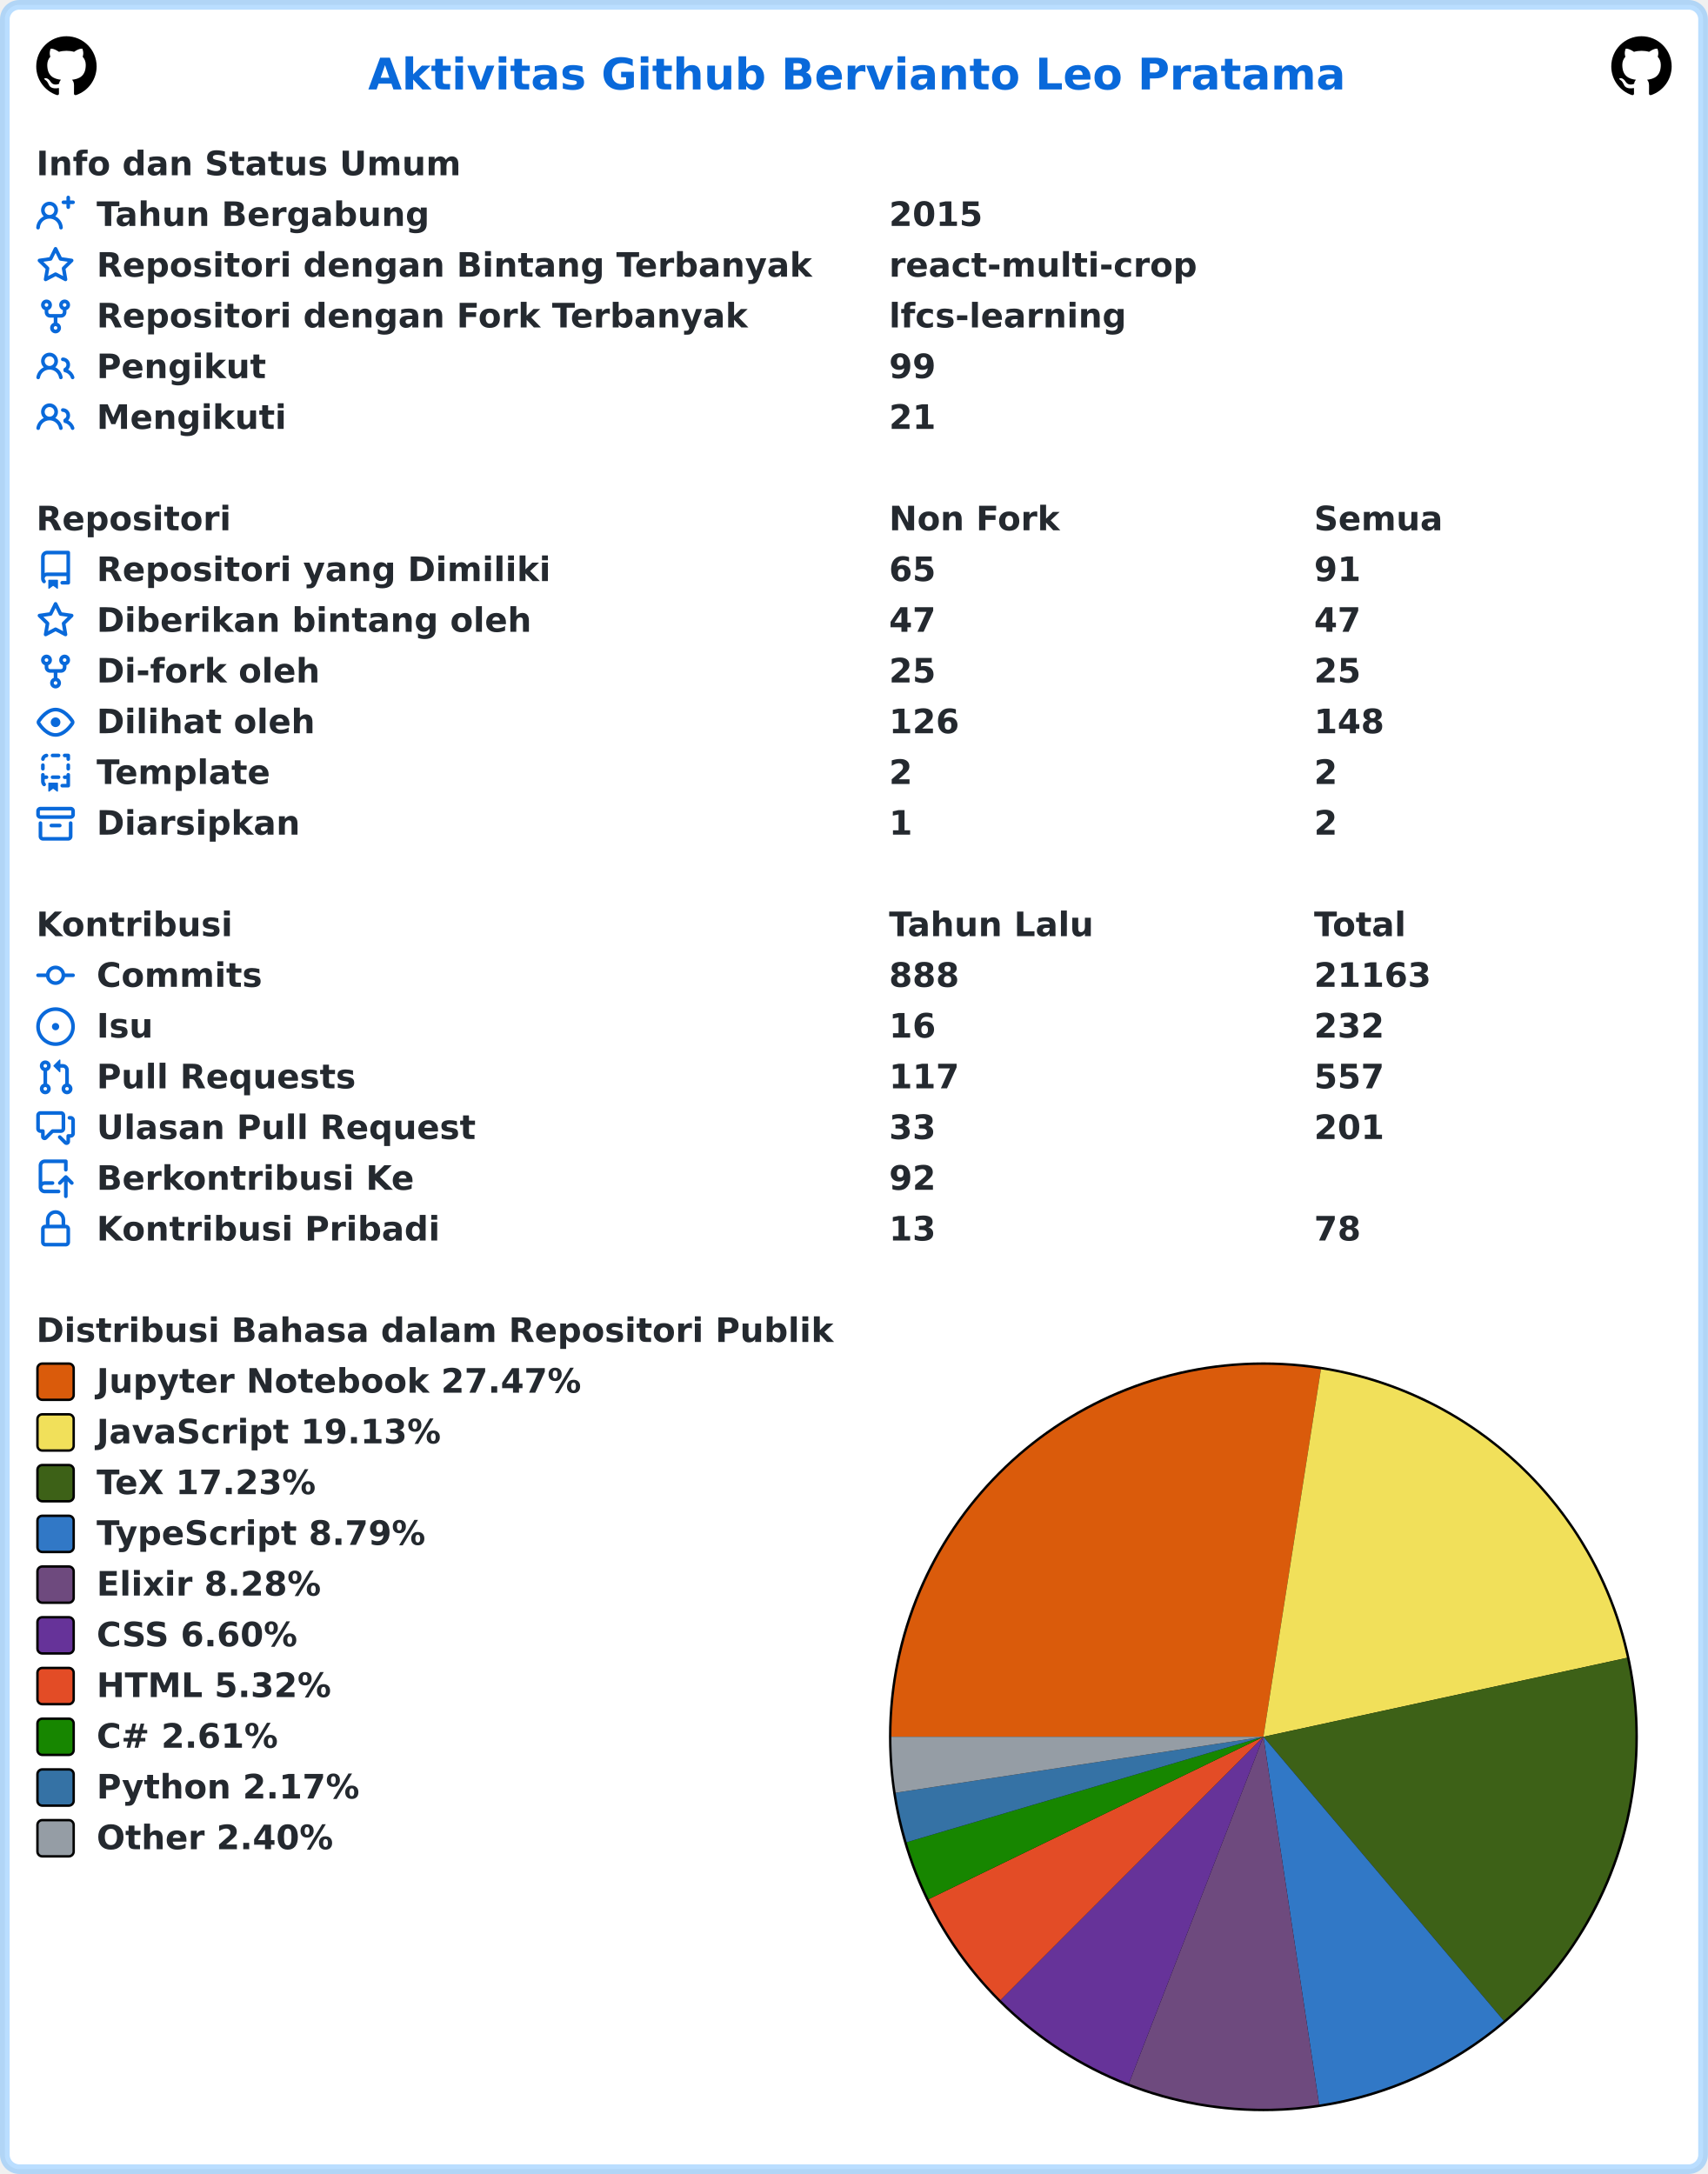
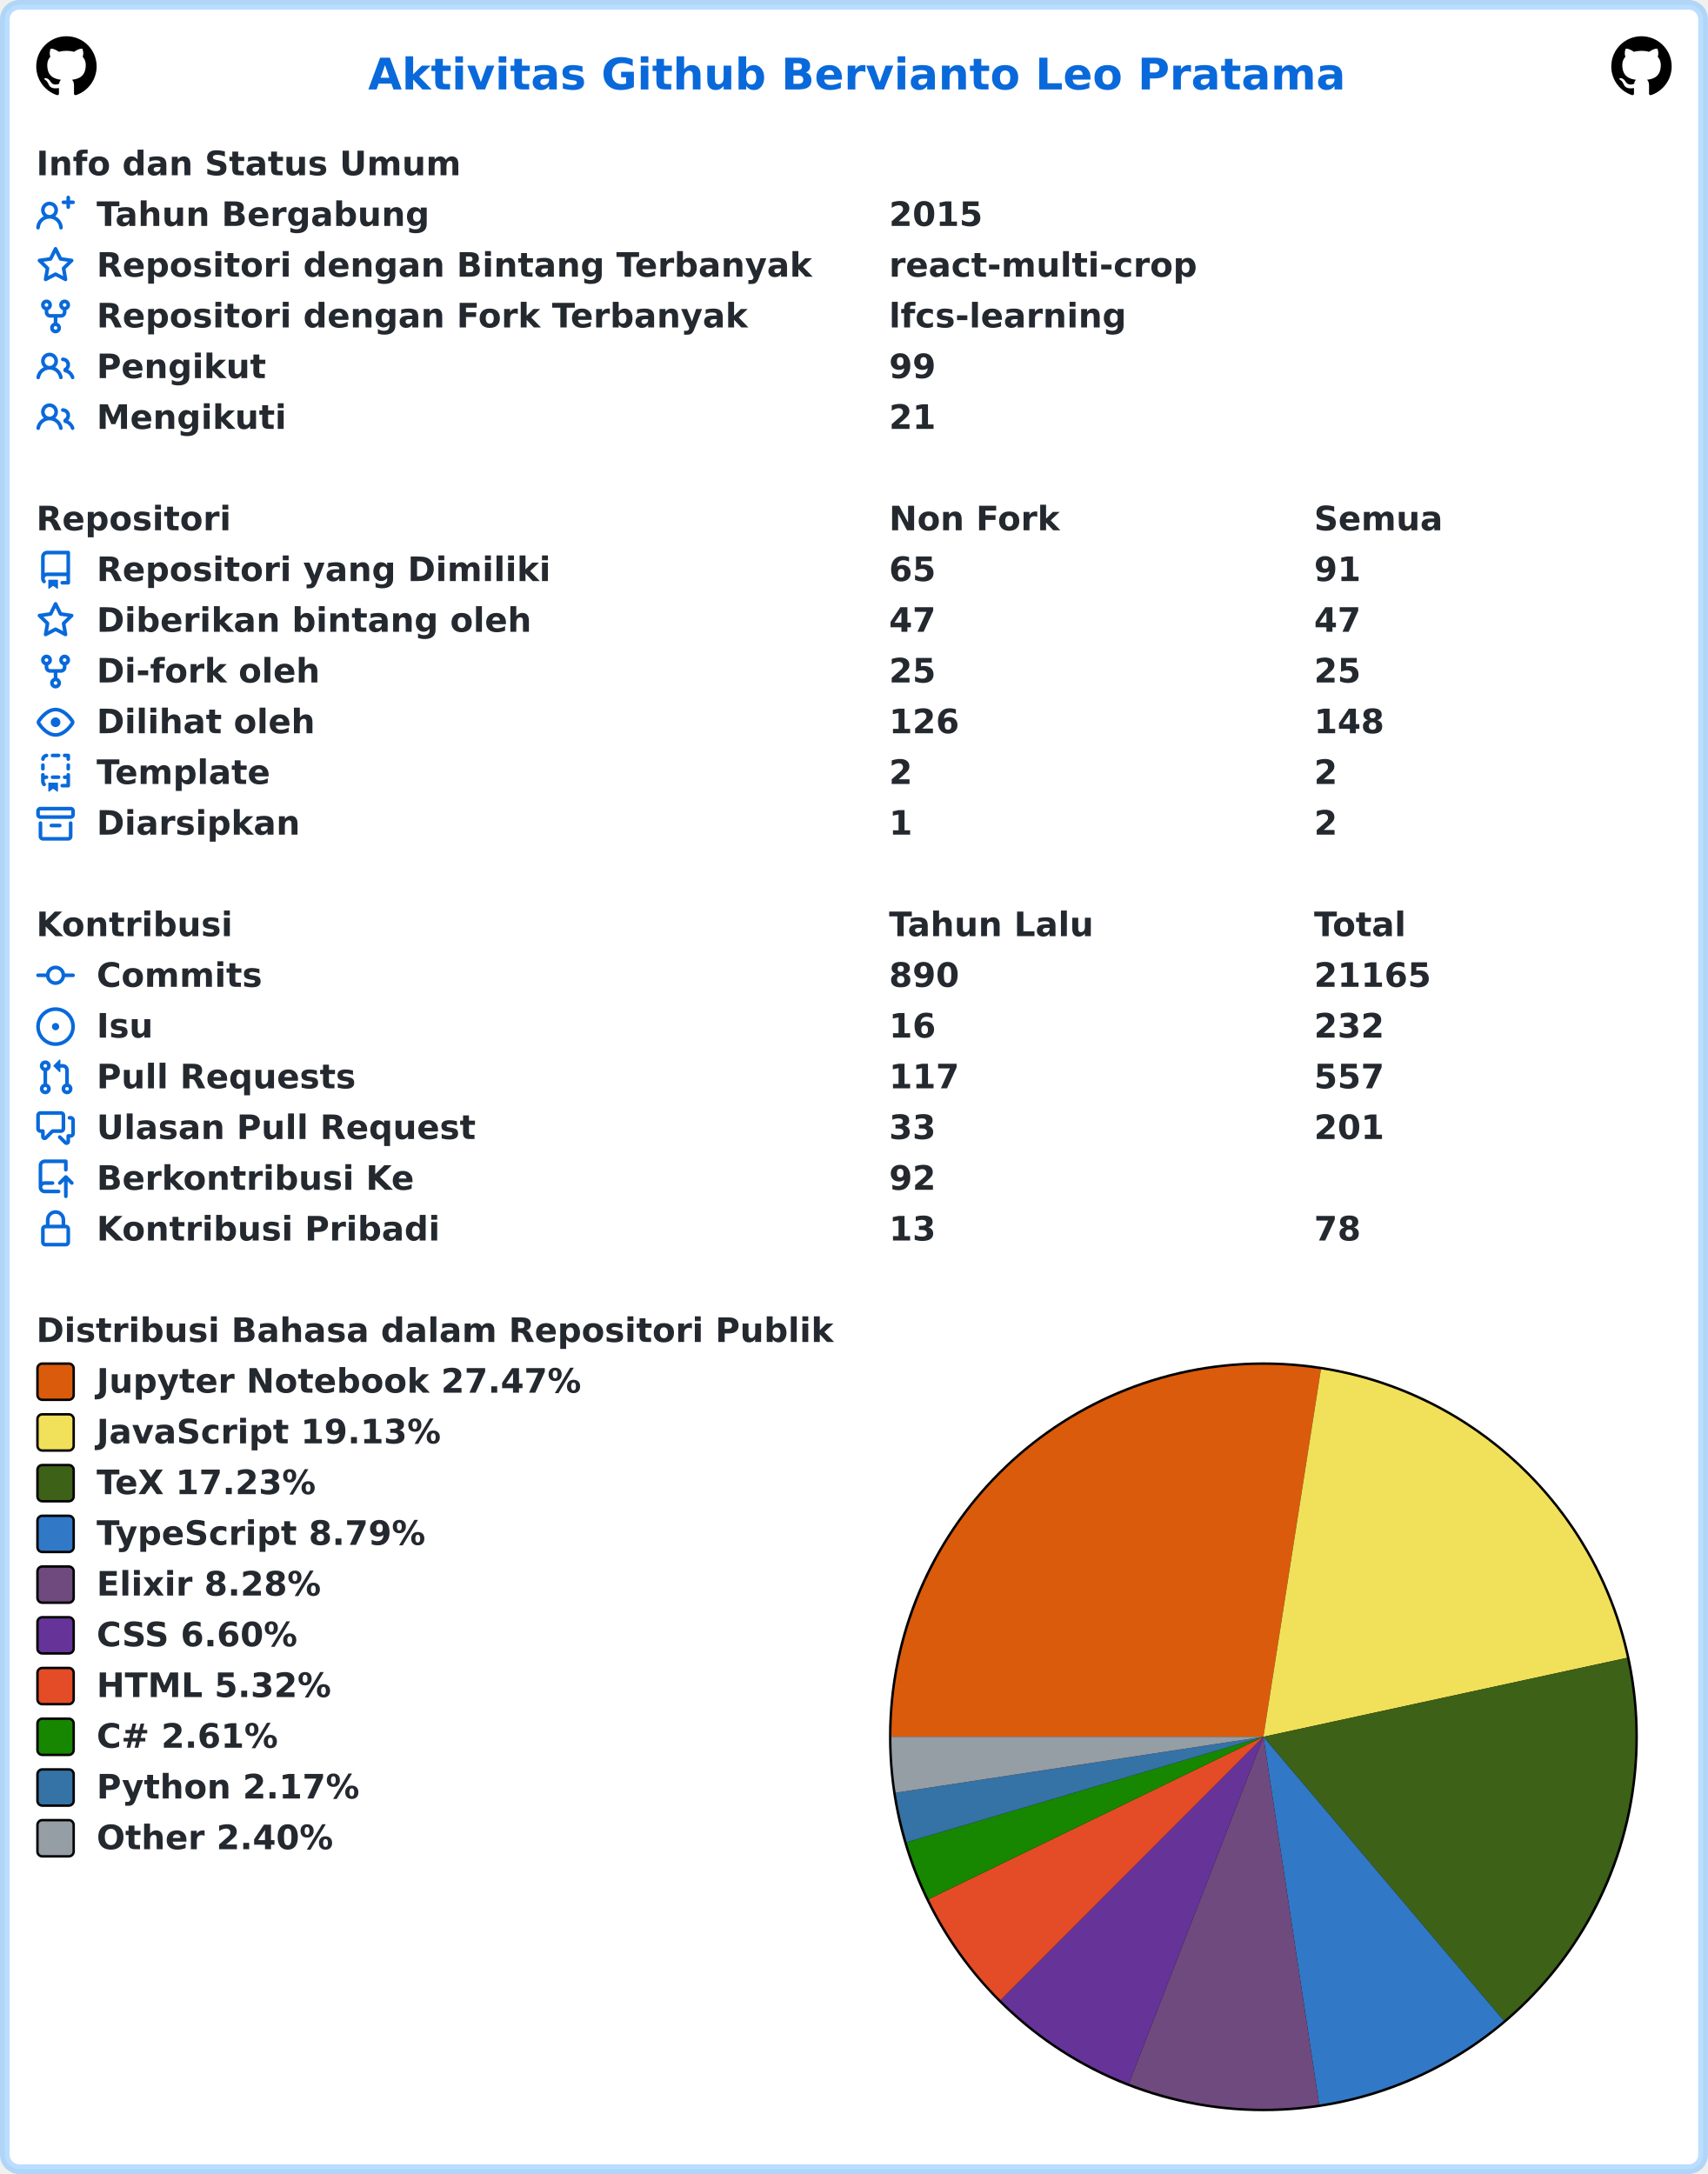
<svg xmlns="http://www.w3.org/2000/svg" width="707" height="900" viewBox="0 0 707 900" lang="id" xml:lang="id">
  <rect x="2" y="2" stroke-width="4" rx="6" width="703" height="896" stroke="rgba(84,174,255,0.4)" fill="#ffffff" />
  <g font-weight="600" font-size="110pt" font-family="Verdana,Geneva,DejaVu Sans,sans-serif" text-rendering="geometricPrecision">
    <text x="1239" y="301" lengthAdjust="spacingAndGlyphs" textLength="3261" transform="scale(0.123)" fill="#0969da">Aktivitas Github Bervianto Leo Pratama</text>
    <svg x="15" y="15" width="25" height="25" viewBox="0 0 16 16">
      <path fill="#000000" fill-rule="evenodd" d="M8 0C3.58 0 0 3.58 0 8c0 3.54 2.29 6.53 5.47 7.59.4.07.55-.17.55-.38 0-.19-.01-.82-.01-1.49-2.01.37-2.53-.49-2.69-.94-.09-.23-.48-.94-.82-1.13-.28-.15-.68-.52-.01-.53.63-.01 1.08.58 1.23.82.72 1.21 1.87.87 2.33.66.07-.52.28-.87.51-1.07-1.78-.2-3.64-.89-3.64-3.95 0-.87.31-1.59.82-2.15-.08-.2-.36-1.02.08-2.12 0 0 .67-.21 2.2.82.64-.18 1.32-.27 2-.27.68 0 1.36.09 2 .27 1.53-1.04 2.2-.82 2.2-.82.44 1.1.16 1.92.08 2.12.51.56.82 1.27.82 2.15 0 3.07-1.87 3.75-3.65 3.95.29.25.54.73.54 1.48 0 1.07-.01 1.93-.01 2.2 0 .21.15.46.55.38A8.013 8.013 0 0016 8c0-4.42-3.58-8-8-8z" />
    </svg>
    <svg x="667" y="15" width="25" height="25" viewBox="0 0 16 16">
      <path fill="#000000" fill-rule="evenodd" d="M8 0C3.58 0 0 3.58 0 8c0 3.54 2.29 6.53 5.47 7.59.4.07.55-.17.55-.38 0-.19-.01-.82-.01-1.49-2.01.37-2.53-.49-2.69-.94-.09-.23-.48-.94-.82-1.13-.28-.15-.68-.52-.01-.53.63-.01 1.08.58 1.23.82.72 1.21 1.87.87 2.33.66.07-.52.28-.87.51-1.07-1.78-.2-3.64-.89-3.64-3.95 0-.87.31-1.59.82-2.15-.08-.2-.36-1.02.08-2.12 0 0 .67-.21 2.2.82.64-.18 1.32-.27 2-.27.68 0 1.36.09 2 .27 1.53-1.04 2.2-.82 2.2-.82.44 1.1.16 1.92.08 2.12.51.56.82 1.27.82 2.15 0 3.07-1.87 3.75-3.65 3.95.29.25.54.73.54 1.48 0 1.07-.01 1.93-.01 2.2 0 .21.15.46.55.38A8.013 8.013 0 0016 8c0-4.42-3.58-8-8-8z" />
    </svg>
    <g transform="translate(0, 60)" fill="#24292f">
      <g transform="translate(15, 0)">
        <g transform="scale(0.095)">
          <text x="0" y="132" textLength="1852" lengthAdjust="spacingAndGlyphs">Info dan Status Umum</text>
        </g>
      </g>
      <g transform="translate(15, 21)">
        <path fill="#0969da" fill-rule="evenodd" d="M13.25 0a.75.75 0 01.75.75V2h1.25a.75.75 0 010 1.5H14v1.25a.75.75 0 01-1.5 0V3.5h-1.25a.75.75 0 010-1.5h1.25V.75a.75.75 0 01.75-.75zM5.5 4a2 2 0 100 4 2 2 0 000-4zm2.4 4.548a3.5 3.5 0 10-4.799 0 5.527 5.527 0 00-3.1 4.66.75.75 0 101.498.085A4.01 4.01 0 015.5 9.5a4.01 4.01 0 014.001 3.793.75.75 0 101.498-.086 5.527 5.527 0 00-3.1-4.659z" />
        <g transform="scale(0.095)">
          <text lengthAdjust="spacingAndGlyphs" textLength="1478" x="263" y="132">Tahun Bergabung</text>
          <text lengthAdjust="spacingAndGlyphs" textLength="420" x="3716" y="132">2015</text>
        </g>
      </g>
      <g transform="translate(15, 42)">
        <path fill="#0969da" fill-rule="evenodd" d="M8 .25a.75.75 0 01.673.418l1.882 3.815 4.21.612a.75.75 0 01.416 1.279l-3.046 2.97.719 4.192a.75.75 0 01-1.088.791L8 12.347l-3.766 1.98a.75.75 0 01-1.088-.79l.72-4.194L.818 6.374a.75.75 0 01.416-1.28l4.21-.611L7.327.668A.75.75 0 018 .25zm0 2.445L6.615 5.5a.75.75 0 01-.564.41l-3.097.45 2.24 2.184a.75.75 0 01.216.664l-.528 3.084 2.769-1.456a.75.75 0 01.698 0l2.77 1.456-.53-3.084a.75.75 0 01.216-.664l2.24-2.183-3.096-.45a.75.75 0 01-.564-.41L8 2.694v.001z" />
        <g transform="scale(0.095)">
          <text lengthAdjust="spacingAndGlyphs" textLength="3126" x="263" y="132">Repositori dengan Bintang Terbanyak</text>
          <text lengthAdjust="spacingAndGlyphs" textLength="1330" x="3716" y="132">react-multi-crop</text>
        </g>
      </g>
      <g transform="translate(15, 63)">
        <path fill="#0969da" fill-rule="evenodd" d="M5 3.25a.75.75 0 11-1.5 0 .75.75 0 011.5 0zm0 2.122a2.25 2.25 0 10-1.5 0v.878A2.25 2.25 0 005.75 8.5h1.5v2.128a2.251 2.251 0 101.5 0V8.5h1.5a2.25 2.25 0 002.25-2.25v-.878a2.25 2.25 0 10-1.5 0v.878a.75.75 0 01-.75.75h-4.5A.75.75 0 015 6.25v-.878zm3.75 7.378a.75.75 0 11-1.5 0 .75.75 0 011.5 0zm3-8.75a.75.75 0 100-1.5.75.75 0 000 1.5z" />
        <g transform="scale(0.095)">
          <text lengthAdjust="spacingAndGlyphs" textLength="2846" x="263" y="132">Repositori dengan Fork Terbanyak</text>
          <text lengthAdjust="spacingAndGlyphs" textLength="1018" x="3716" y="132">lfcs-learning</text>
        </g>
      </g>
      <g transform="translate(15, 84)">
        <path fill="#0969da" fill-rule="evenodd" d="M5.5 3.5a2 2 0 100 4 2 2 0 000-4zM2 5.5a3.5 3.5 0 115.898 2.549 5.507 5.507 0 013.034 4.084.75.75 0 11-1.482.235 4.001 4.001 0 00-7.9 0 .75.75 0 01-1.482-.236A5.507 5.507 0 013.102 8.05 3.49 3.49 0 012 5.5zM11 4a.75.75 0 100 1.5 1.5 1.5 0 01.666 2.844.75.75 0 00-.416.672v.352a.75.75 0 00.574.73c1.2.289 2.162 1.2 2.522 2.372a.75.75 0 101.434-.44 5.01 5.01 0 00-2.56-3.012A3 3 0 0011 4z" />
        <g transform="scale(0.095)">
          <text lengthAdjust="spacingAndGlyphs" textLength="723" x="263" y="132">Pengikut</text>
          <text lengthAdjust="spacingAndGlyphs" textLength="210" x="3716" y="132">99</text>
        </g>
      </g>
      <g transform="translate(15, 105)">
        <path fill="#0969da" fill-rule="evenodd" d="M5.5 3.5a2 2 0 100 4 2 2 0 000-4zM2 5.5a3.5 3.5 0 115.898 2.549 5.507 5.507 0 013.034 4.084.75.75 0 11-1.482.235 4.001 4.001 0 00-7.9 0 .75.75 0 01-1.482-.236A5.507 5.507 0 013.102 8.05 3.49 3.49 0 012 5.5zM11 4a.75.75 0 100 1.5 1.5 1.5 0 01.666 2.844.75.75 0 00-.416.672v.352a.75.75 0 00.574.73c1.2.289 2.162 1.2 2.522 2.372a.75.75 0 101.434-.44 5.01 5.01 0 00-2.56-3.012A3 3 0 0011 4z" />
        <g transform="scale(0.095)">
          <text lengthAdjust="spacingAndGlyphs" textLength="813" x="263" y="132">Mengikuti</text>
          <text lengthAdjust="spacingAndGlyphs" textLength="210" x="3716" y="132">21</text>
        </g>
      </g>
    </g>
    <g transform="translate(0, 207)" fill="#24292f">
      <g transform="translate(15, 0)">
        <g transform="scale(0.095)">
          <text x="0" y="132" textLength="832" lengthAdjust="spacingAndGlyphs">Repositori</text>
          <text x="3716" y="132" textLength="740" lengthAdjust="spacingAndGlyphs">Non Fork</text>
          <text x="5568" y="132" textLength="573" lengthAdjust="spacingAndGlyphs">Semua</text>
        </g>
      </g>
      <g transform="translate(15, 21)">
        <path fill="#0969da" fill-rule="evenodd" d="M2 2.5A2.5 2.5 0 014.5 0h8.75a.75.75 0 01.75.75v12.5a.75.75 0 01-.75.75h-2.5a.75.75 0 110-1.5h1.75v-2h-8a1 1 0 00-.714 1.7.75.75 0 01-1.072 1.05A2.495 2.495 0 012 11.5v-9zm10.5-1V9h-8c-.356 0-.694.074-1 .208V2.5a1 1 0 011-1h8zM5 12.25v3.25a.25.25 0 00.4.2l1.45-1.087a.25.25 0 01.3 0L8.6 15.7a.25.25 0 00.4-.2v-3.25a.25.25 0 00-.25-.25h-3.5a.25.25 0 00-.25.25z" />
        <g transform="scale(0.095)">
          <text lengthAdjust="spacingAndGlyphs" textLength="1962" x="263" y="132">Repositori yang Dimiliki</text>
          <text lengthAdjust="spacingAndGlyphs" textLength="210" x="3716" y="132">65</text>
          <text lengthAdjust="spacingAndGlyphs" textLength="210" x="5568" y="132">91</text>
        </g>
      </g>
      <g transform="translate(15, 42)">
        <path fill="#0969da" fill-rule="evenodd" d="M8 .25a.75.75 0 01.673.418l1.882 3.815 4.21.612a.75.75 0 01.416 1.279l-3.046 2.97.719 4.192a.75.75 0 01-1.088.791L8 12.347l-3.766 1.98a.75.75 0 01-1.088-.79l.72-4.194L.818 6.374a.75.75 0 01.416-1.28l4.21-.611L7.327.668A.75.75 0 018 .25zm0 2.445L6.615 5.5a.75.75 0 01-.564.41l-3.097.45 2.24 2.184a.75.75 0 01.216.664l-.528 3.084 2.769-1.456a.75.75 0 01.698 0l2.77 1.456-.53-3.084a.75.75 0 01.216-.664l2.24-2.183-3.096-.45a.75.75 0 01-.564-.41L8 2.694v.001z" />
        <g transform="scale(0.095)">
          <text lengthAdjust="spacingAndGlyphs" textLength="1887" x="263" y="132">Diberikan bintang oleh</text>
          <text lengthAdjust="spacingAndGlyphs" textLength="210" x="3716" y="132">47</text>
          <text lengthAdjust="spacingAndGlyphs" textLength="210" x="5568" y="132">47</text>
        </g>
      </g>
      <g transform="translate(15, 63)">
        <path fill="#0969da" fill-rule="evenodd" d="M5 3.25a.75.75 0 11-1.5 0 .75.75 0 011.5 0zm0 2.122a2.25 2.25 0 10-1.5 0v.878A2.25 2.25 0 005.75 8.5h1.5v2.128a2.251 2.251 0 101.5 0V8.5h1.5a2.25 2.25 0 002.25-2.25v-.878a2.25 2.25 0 10-1.5 0v.878a.75.75 0 01-.75.75h-4.5A.75.75 0 015 6.25v-.878zm3.75 7.378a.75.75 0 11-1.5 0 .75.75 0 011.5 0zm3-8.75a.75.75 0 100-1.5.75.75 0 000 1.5z" />
        <g transform="scale(0.095)">
          <text lengthAdjust="spacingAndGlyphs" textLength="963" x="263" y="132">Di-fork oleh</text>
          <text lengthAdjust="spacingAndGlyphs" textLength="210" x="3716" y="132">25</text>
          <text lengthAdjust="spacingAndGlyphs" textLength="210" x="5568" y="132">25</text>
        </g>
      </g>
      <g transform="translate(15, 84)">
        <path fill="#0969da" fill-rule="evenodd" d="M1.679 7.932c.412-.621 1.242-1.75 2.366-2.717C5.175 4.242 6.527 3.5 8 3.5c1.473 0 2.824.742 3.955 1.715 1.124.967 1.954 2.096 2.366 2.717a.119.119 0 010 .136c-.412.621-1.242 1.75-2.366 2.717C10.825 11.758 9.473 12.5 8 12.5c-1.473 0-2.824-.742-3.955-1.715C2.92 9.818 2.09 8.69 1.679 8.068a.119.119 0 010-.136zM8 2c-1.981 0-3.67.992-4.933 2.078C1.797 5.169.88 6.423.43 7.1a1.619 1.619 0 000 1.798c.45.678 1.367 1.932 2.637 3.024C4.329 13.008 6.019 14 8 14c1.981 0 3.67-.992 4.933-2.078 1.27-1.091 2.187-2.345 2.637-3.023a1.619 1.619 0 000-1.798c-.45-.678-1.367-1.932-2.637-3.023C11.671 2.992 9.981 2 8 2zm0 8a2 2 0 100-4 2 2 0 000 4z" />
        <g transform="scale(0.095)">
          <text lengthAdjust="spacingAndGlyphs" textLength="944" x="263" y="132">Dilihat oleh</text>
          <text lengthAdjust="spacingAndGlyphs" textLength="315" x="3716" y="132">126</text>
          <text lengthAdjust="spacingAndGlyphs" textLength="315" x="5568" y="132">148</text>
        </g>
      </g>
      <g transform="translate(15, 105)">
        <path fill="#0969da" fill-rule="evenodd" d="M6 .75A.75.75 0 016.75 0h2.5a.75.75 0 010 1.5h-2.5A.75.75 0 016 .75zm5 0a.75.75 0 01.75-.75h1.5a.75.75 0 01.75.75v1.5a.75.75 0 01-1.5 0V1.5h-.75A.75.75 0 0111 .75zM4.992.662a.75.75 0 01-.636.848c-.436.063-.783.41-.846.846a.75.75 0 01-1.485-.212A2.501 2.501 0 014.144.025a.75.75 0 01.848.637zM2.75 4a.75.75 0 01.75.75v1.5a.75.75 0 01-1.5 0v-1.5A.75.75 0 012.75 4zm10.5 0a.75.75 0 01.75.75v1.5a.75.75 0 01-1.5 0v-1.5a.75.75 0 01.75-.75zM2.75 8a.75.75 0 01.75.75v.268A1.72 1.72 0 013.75 9h.5a.75.75 0 010 1.5h-.5a.25.25 0 00-.25.25v.75c0 .28.114.532.3.714a.75.75 0 01-1.05 1.072A2.495 2.495 0 012 11.5V8.75A.75.75 0 012.75 8zm10.5 0a.75.75 0 01.75.75v4.5a.75.75 0 01-.75.75h-2.5a.75.75 0 010-1.5h1.75v-2h-.75a.75.75 0 010-1.5h.75v-.25a.75.75 0 01.75-.75zM6 9.75A.75.75 0 016.75 9h2.5a.75.75 0 010 1.5h-2.5A.75.75 0 016 9.75zm-1 2.5v3.25a.25.25 0 00.4.2l1.45-1.087a.25.25 0 01.3 0L8.6 15.7a.25.25 0 00.4-.2v-3.25a.25.25 0 00-.25-.25h-3.5a.25.25 0 00-.25.25z" />
        <g transform="scale(0.095)">
          <text lengthAdjust="spacingAndGlyphs" textLength="783" x="263" y="132">Template</text>
          <text lengthAdjust="spacingAndGlyphs" textLength="105" x="3716" y="132">2</text>
          <text lengthAdjust="spacingAndGlyphs" textLength="105" x="5568" y="132">2</text>
        </g>
      </g>
      <g transform="translate(15, 126)">
        <path fill="#0969da" fill-rule="evenodd" d="M1.75 2.5a.25.25 0 00-.25.25v1.5c0 .138.112.25.25.25h12.5a.25.25 0 00.25-.25v-1.5a.25.25 0 00-.25-.25H1.75zM0 2.75C0 1.784.784 1 1.75 1h12.5c.966 0 1.75.784 1.75 1.75v1.5A1.75 1.75 0 0114.25 6H1.75A1.75 1.75 0 010 4.25v-1.5zM1.75 7a.75.75 0 01.75.75v5.5c0 .138.112.25.25.25h10.5a.25.25 0 00.25-.25v-5.5a.75.75 0 111.5 0v5.5A1.75 1.75 0 0113.25 15H2.75A1.75 1.75 0 011 13.25v-5.5A.75.75 0 011.75 7zm4.5 1a.75.75 0 000 1.5h3.5a.75.75 0 100-1.5h-3.5z" />
        <g transform="scale(0.095)">
          <text lengthAdjust="spacingAndGlyphs" textLength="880" x="263" y="132">Diarsipkan</text>
          <text lengthAdjust="spacingAndGlyphs" textLength="105" x="3716" y="132">1</text>
          <text lengthAdjust="spacingAndGlyphs" textLength="105" x="5568" y="132">2</text>
        </g>
      </g>
    </g>
    <g transform="translate(0, 375)" fill="#24292f">
      <g transform="translate(15, 0)">
        <g transform="scale(0.095)">
          <text x="0" y="132" textLength="834" lengthAdjust="spacingAndGlyphs">Kontribusi</text>
          <text x="3716" y="132" textLength="914" lengthAdjust="spacingAndGlyphs">Tahun Lalu</text>
          <text x="5568" y="132" textLength="414" lengthAdjust="spacingAndGlyphs">Total</text>
        </g>
      </g>
      <g transform="translate(15, 21)">
        <path fill="#0969da" fill-rule="evenodd" d="M10.5 7.75a2.5 2.5 0 11-5 0 2.5 2.5 0 015 0zm1.43.75a4.002 4.002 0 01-7.86 0H.75a.75.75 0 110-1.5h3.32a4.001 4.001 0 017.86 0h3.32a.75.75 0 110 1.5h-3.32z" />
        <g transform="scale(0.095)">
          <text lengthAdjust="spacingAndGlyphs" textLength="734" x="263" y="132">Commits</text>
-           <text lengthAdjust="spacingAndGlyphs" textLength="315" x="3716" y="132">888</text>
-           <text lengthAdjust="spacingAndGlyphs" textLength="525" x="5568" y="132">21163</text>
+           <text lengthAdjust="spacingAndGlyphs" textLength="315" x="3716" y="132">890</text>
+           <text lengthAdjust="spacingAndGlyphs" textLength="525" x="5568" y="132">21165</text>
        </g>
      </g>
      <g transform="translate(15, 42)">
        <path fill="#0969da" d="M8 9.5a1.5 1.5 0 100-3 1.5 1.5 0 000 3z" />
        <path fill="#0969da" fill-rule="evenodd" d="M8 0a8 8 0 100 16A8 8 0 008 0zM1.5 8a6.5 6.5 0 1113 0 6.5 6.5 0 01-13 0z" />
        <g transform="scale(0.095)">
          <text lengthAdjust="spacingAndGlyphs" textLength="238" x="263" y="132">Isu</text>
          <text lengthAdjust="spacingAndGlyphs" textLength="210" x="3716" y="132">16</text>
          <text lengthAdjust="spacingAndGlyphs" textLength="315" x="5568" y="132">232</text>
        </g>
      </g>
      <g transform="translate(15, 63)">
        <path fill="#0969da" fill-rule="evenodd" d="M7.177 3.073L9.573.677A.25.25 0 0110 .854v4.792a.25.25 0 01-.427.177L7.177 3.427a.25.25 0 010-.354zM3.75 2.5a.75.75 0 100 1.5.75.75 0 000-1.5zm-2.25.75a2.25 2.25 0 113 2.122v5.256a2.251 2.251 0 11-1.5 0V5.372A2.25 2.25 0 011.5 3.25zM11 2.5h-1V4h1a1 1 0 011 1v5.628a2.251 2.251 0 101.5 0V5A2.5 2.5 0 0011 2.5zm1 10.25a.75.75 0 111.5 0 .75.75 0 01-1.5 0zM3.75 12a.75.75 0 100 1.5.75.75 0 000-1.5z" />
        <g transform="scale(0.095)">
          <text lengthAdjust="spacingAndGlyphs" textLength="1113" x="263" y="132">Pull Requests</text>
          <text lengthAdjust="spacingAndGlyphs" textLength="315" x="3716" y="132">117</text>
          <text lengthAdjust="spacingAndGlyphs" textLength="315" x="5568" y="132">557</text>
        </g>
      </g>
      <g transform="translate(15, 84)">
        <path fill="#0969da" fill-rule="evenodd" d="M1.5 2.75a.25.25 0 01.25-.25h8.5a.25.25 0 01.25.25v5.5a.25.25 0 01-.25.25h-3.5a.75.75 0 00-.53.22L3.5 11.44V9.25a.75.75 0 00-.75-.75h-1a.25.25 0 01-.25-.25v-5.5zM1.75 1A1.75 1.75 0 000 2.75v5.5C0 9.216.784 10 1.75 10H2v1.543a1.457 1.457 0 002.487 1.03L7.061 10h3.189A1.75 1.75 0 0012 8.25v-5.5A1.75 1.75 0 0010.25 1h-8.5zM14.5 4.75a.25.25 0 00-.25-.25h-.5a.75.75 0 110-1.5h.5c.966 0 1.75.784 1.75 1.75v5.5A1.75 1.75 0 0114.25 12H14v1.543a1.457 1.457 0 01-2.487 1.03L9.22 12.28a.75.75 0 111.06-1.06l2.22 2.22v-2.19a.75.75 0 01.75-.75h1a.25.25 0 00.25-.25v-5.5z" />
        <g transform="scale(0.095)">
          <text lengthAdjust="spacingAndGlyphs" textLength="1640" x="263" y="132">Ulasan Pull Request</text>
          <text lengthAdjust="spacingAndGlyphs" textLength="210" x="3716" y="132">33</text>
          <text lengthAdjust="spacingAndGlyphs" textLength="315" x="5568" y="132">201</text>
        </g>
      </g>
      <g transform="translate(15, 105)">
        <path fill="#0969da" fill-rule="evenodd" d="M1 2.5A2.5 2.5 0 013.5 0h8.75a.75.75 0 01.75.75v3.5a.75.75 0 01-1.5 0V1.5h-8a1 1 0 00-1 1v6.708A2.492 2.492 0 013.5 9h3.25a.75.75 0 010 1.5H3.5a1 1 0 100 2h5.75a.75.75 0 010 1.5H3.5A2.5 2.5 0 011 11.5v-9zm13.23 7.79a.75.75 0 001.06-1.06l-2.505-2.505a.75.75 0 00-1.06 0L9.22 9.229a.75.75 0 001.06 1.061l1.225-1.224v6.184a.75.75 0 001.5 0V9.066l1.224 1.224z" />
        <g transform="scale(0.095)">
          <text lengthAdjust="spacingAndGlyphs" textLength="1366" x="263" y="132">Berkontribusi Ke</text>
          <text lengthAdjust="spacingAndGlyphs" textLength="210" x="3716" y="132">92</text>
        </g>
      </g>
      <g transform="translate(15, 126)">
        <path fill="#0969da" fill-rule="evenodd" d="M4 4v2h-.25A1.75 1.75 0 002 7.75v5.5c0 .966.784 1.75 1.75 1.75h8.5A1.75 1.75 0 0014 13.25v-5.5A1.75 1.75 0 0012.25 6H12V4a4 4 0 10-8 0zm6.5 2V4a2.5 2.5 0 00-5 0v2h5zM12 7.5h.25a.25.25 0 01.25.25v5.5a.25.25 0 01-.25.25h-8.5a.25.25 0 01-.25-.25v-5.5a.25.25 0 01.25-.25H12z" />
        <g transform="scale(0.095)">
          <text lengthAdjust="spacingAndGlyphs" textLength="1456" x="263" y="132">Kontribusi Pribadi</text>
          <text lengthAdjust="spacingAndGlyphs" textLength="210" x="3716" y="132">13</text>
          <text lengthAdjust="spacingAndGlyphs" textLength="210" x="5568" y="132">78</text>
        </g>
      </g>
    </g>
    <g transform="translate(0, 543)" fill="#24292f">
      <g transform="translate(15, 0)">
        <g transform="scale(0.095)">
          <text x="0" y="132" textLength="3438" lengthAdjust="spacingAndGlyphs">Distribusi Bahasa dalam Repositori Publik</text>
        </g>
      </g>
      <g transform="translate(368, 21)">
        <circle cx="155" cy="155" r="155" fill="#000000" />
      </g>
      <g transform="translate(369, 22)">
        <path fill-rule="evenodd" fill="#DA5B0B" d="M 0.0,154 A 154 154 0 0 1 177.81 1.852 L 154,154 Z" />
        <path fill-rule="evenodd" fill="#f1e05a" d="M 177.81,1.852 A 154 154 0 0 1 304.491 121.312 L 154,154 Z" />
        <path fill-rule="evenodd" fill="#3D6117" d="M 304.491,121.312 A 154 154 0 0 1 253.489 271.55 L 154,154 Z" />
        <path fill-rule="evenodd" fill="#3178c6" d="M 253.489,271.55 A 154 154 0 0 1 177.071 306.262 L 154,154 Z" />
        <path fill-rule="evenodd" fill="#6e4a7e" d="M 177.071,306.262 A 154 154 0 0 1 98.296 297.573 L 154,154 Z" />
        <path fill-rule="evenodd" fill="#663399" d="M 98.296,297.573 A 154 154 0 0 1 45.183 262.972 L 154,154 Z" />
        <path fill-rule="evenodd" fill="#e34c26" d="M 45.183,262.972 A 154 154 0 0 1 15.443 221.215 L 154,154 Z" />
        <path fill-rule="evenodd" fill="#178600" d="M 15.443,221.215 A 154 154 0 0 1 6.317 197.655 L 154,154 Z" />
        <path fill-rule="evenodd" fill="#3572A5" d="M 6.317,197.655 A 154 154 0 0 1 1.752 177.165 L 154,154 Z" />
        <path fill-rule="evenodd" fill="#959da5" d="M 1.752,177.165 A 154 154 0 0 1 0.0 154 L 154,154 Z" />
      </g>
      <g transform="translate(15, 21)">
        <rect x="0.5" y="0.5" rx="2" width="15" height="15" fill="#DA5B0B" stroke-width="1" stroke="#000000" />
        <text transform="scale(0.095)" x="263" y="132" textLength="2126" lengthAdjust="spacingAndGlyphs">Jupyter Notebook 27.47%</text>
      </g>
      <g transform="translate(15, 42)">
        <rect x="0.5" y="0.5" rx="2" width="15" height="15" fill="#f1e05a" stroke-width="1" stroke="#000000" />
        <text transform="scale(0.095)" x="263" y="132" textLength="1516" lengthAdjust="spacingAndGlyphs">JavaScript 19.13%</text>
      </g>
      <g transform="translate(15, 63)">
        <rect x="0.5" y="0.5" rx="2" width="15" height="15" fill="#3D6117" stroke-width="1" stroke="#000000" />
        <text transform="scale(0.095)" x="263" y="132" textLength="999" lengthAdjust="spacingAndGlyphs">TeX 17.23%</text>
      </g>
      <g transform="translate(15, 84)">
        <rect x="0.5" y="0.5" rx="2" width="15" height="15" fill="#3178c6" stroke-width="1" stroke="#000000" />
        <text transform="scale(0.095)" x="263" y="132" textLength="1462" lengthAdjust="spacingAndGlyphs">TypeScript 8.79%</text>
      </g>
      <g transform="translate(15, 105)">
        <rect x="0.5" y="0.5" rx="2" width="15" height="15" fill="#6e4a7e" stroke-width="1" stroke="#000000" />
        <text transform="scale(0.095)" x="263" y="132" textLength="987" lengthAdjust="spacingAndGlyphs">Elixir 8.28%</text>
      </g>
      <g transform="translate(15, 126)">
        <rect x="0.5" y="0.5" rx="2" width="15" height="15" fill="#663399" stroke-width="1" stroke="#000000" />
        <text transform="scale(0.095)" x="263" y="132" textLength="903" lengthAdjust="spacingAndGlyphs">CSS 6.60%</text>
      </g>
      <g transform="translate(15, 147)">
        <rect x="0.5" y="0.5" rx="2" width="15" height="15" fill="#e34c26" stroke-width="1" stroke="#000000" />
        <text transform="scale(0.095)" x="263" y="132" textLength="1036" lengthAdjust="spacingAndGlyphs">HTML 5.32%</text>
      </g>
      <g transform="translate(15, 168)">
        <rect x="0.5" y="0.5" rx="2" width="15" height="15" fill="#178600" stroke-width="1" stroke="#000000" />
        <text transform="scale(0.095)" x="263" y="132" textLength="831" lengthAdjust="spacingAndGlyphs">C# 2.61%</text>
      </g>
      <g transform="translate(15, 189)">
        <rect x="0.5" y="0.5" rx="2" width="15" height="15" fill="#3572A5" stroke-width="1" stroke="#000000" />
        <text transform="scale(0.095)" x="263" y="132" textLength="1149" lengthAdjust="spacingAndGlyphs">Python 2.17%</text>
      </g>
      <g transform="translate(15, 210)">
        <rect x="0.5" y="0.5" rx="2" width="15" height="15" fill="#959da5" stroke-width="1" stroke="#000000" />
        <text transform="scale(0.095)" x="263" y="132" textLength="1047" lengthAdjust="spacingAndGlyphs">Other 2.40%</text>
      </g>
    </g>
  </g>
</svg>
